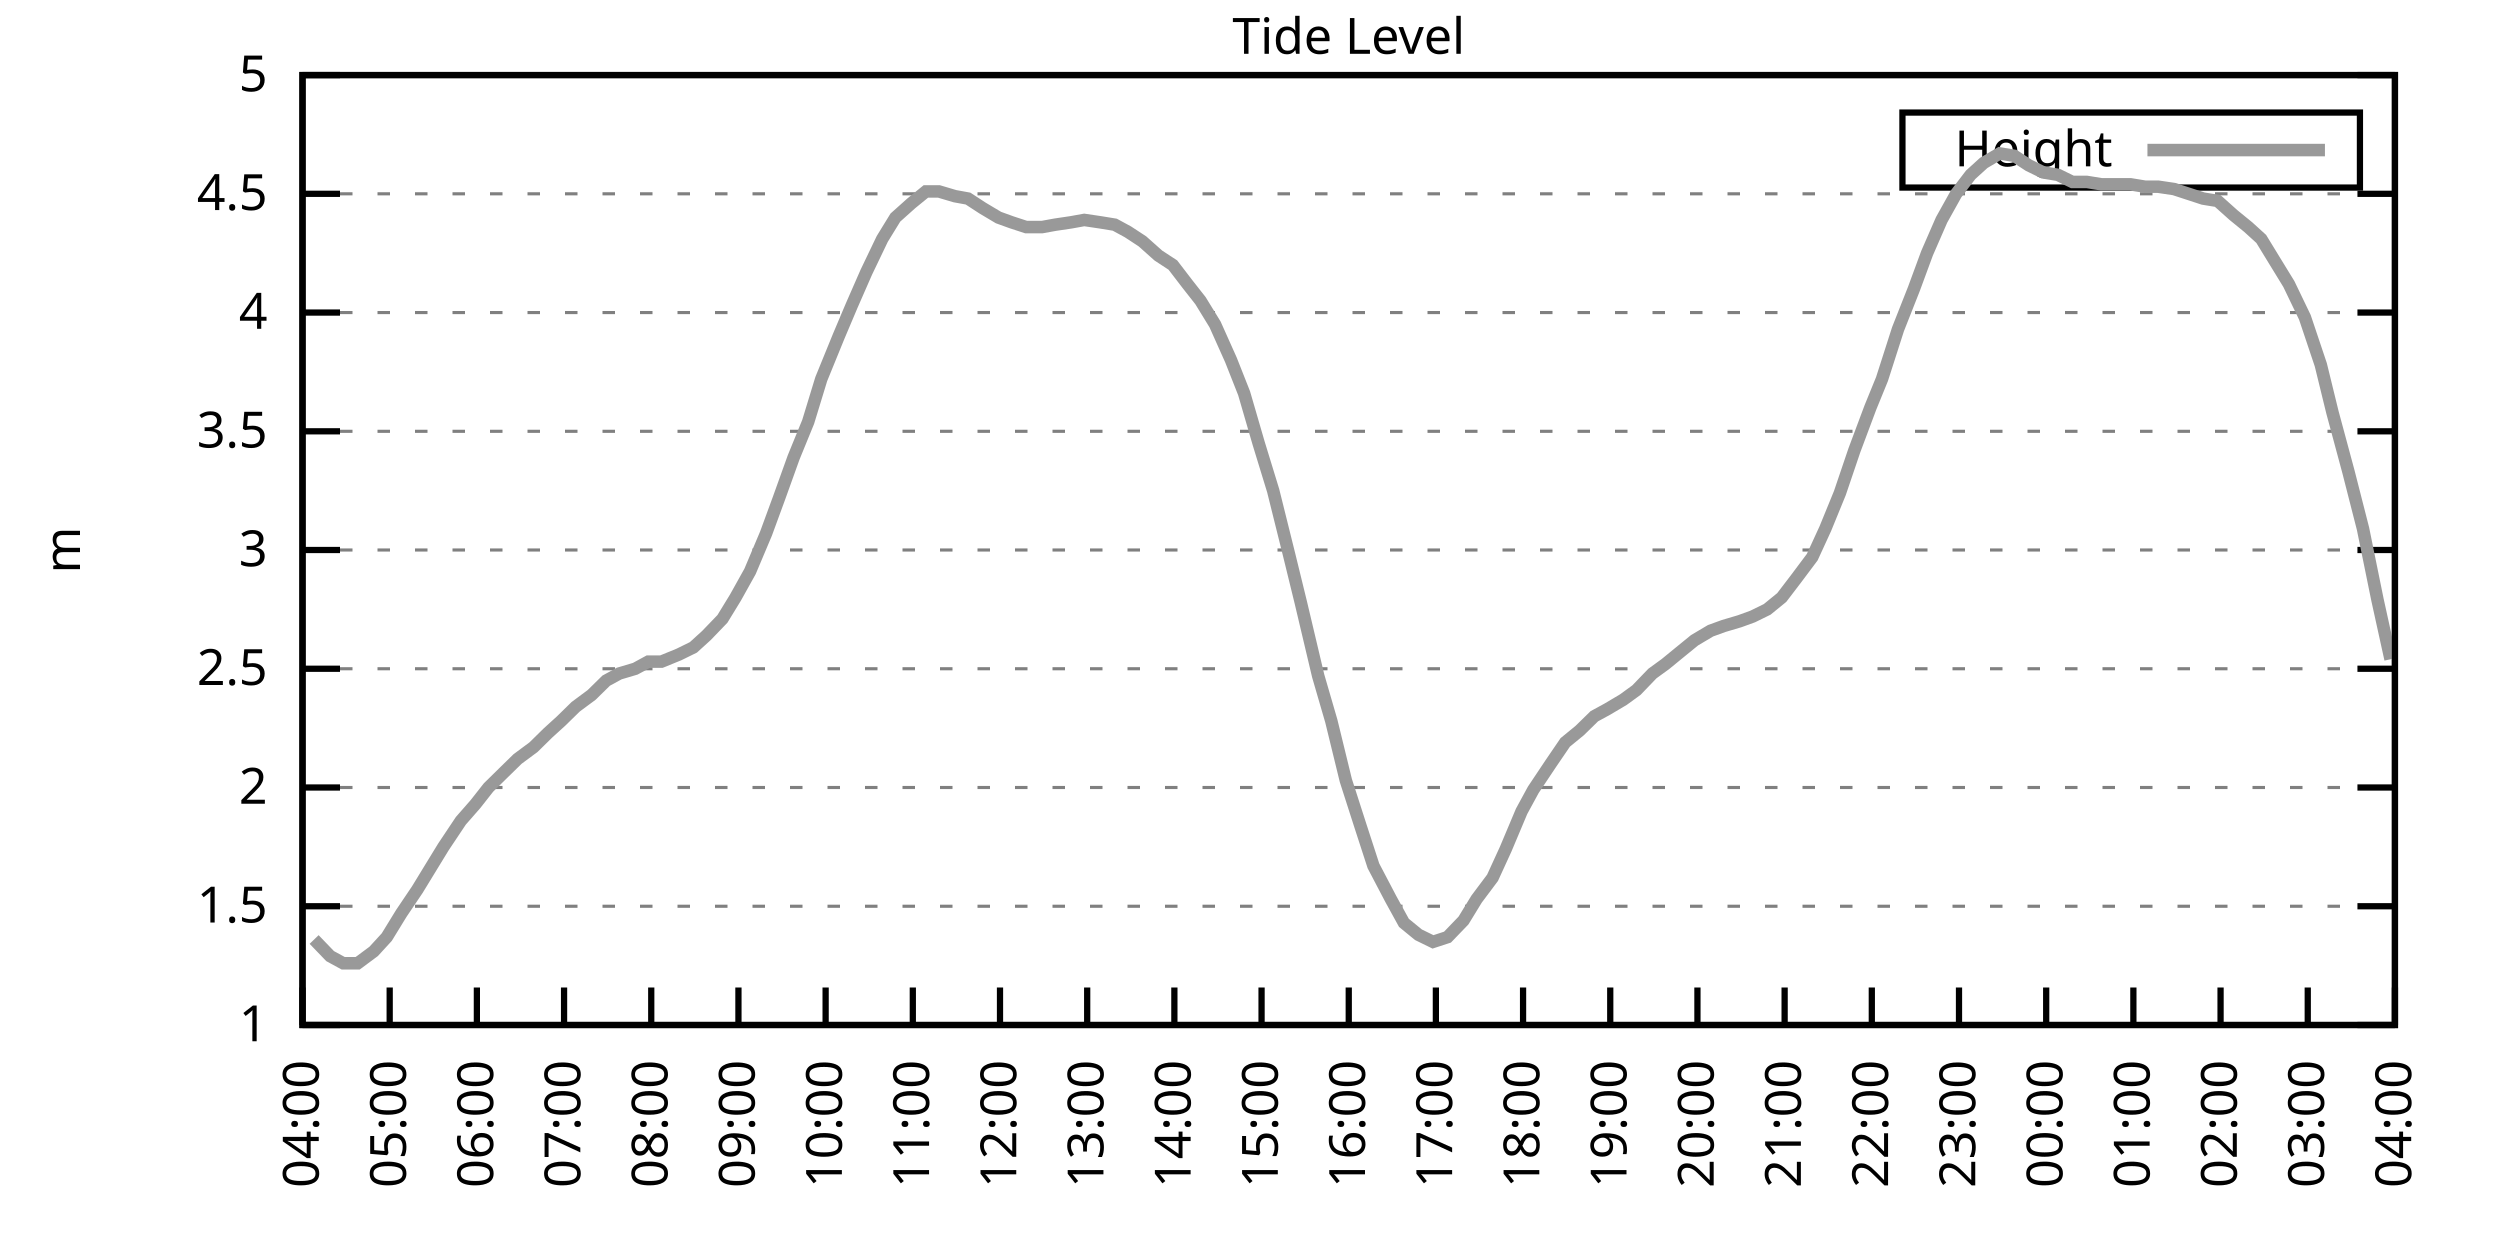
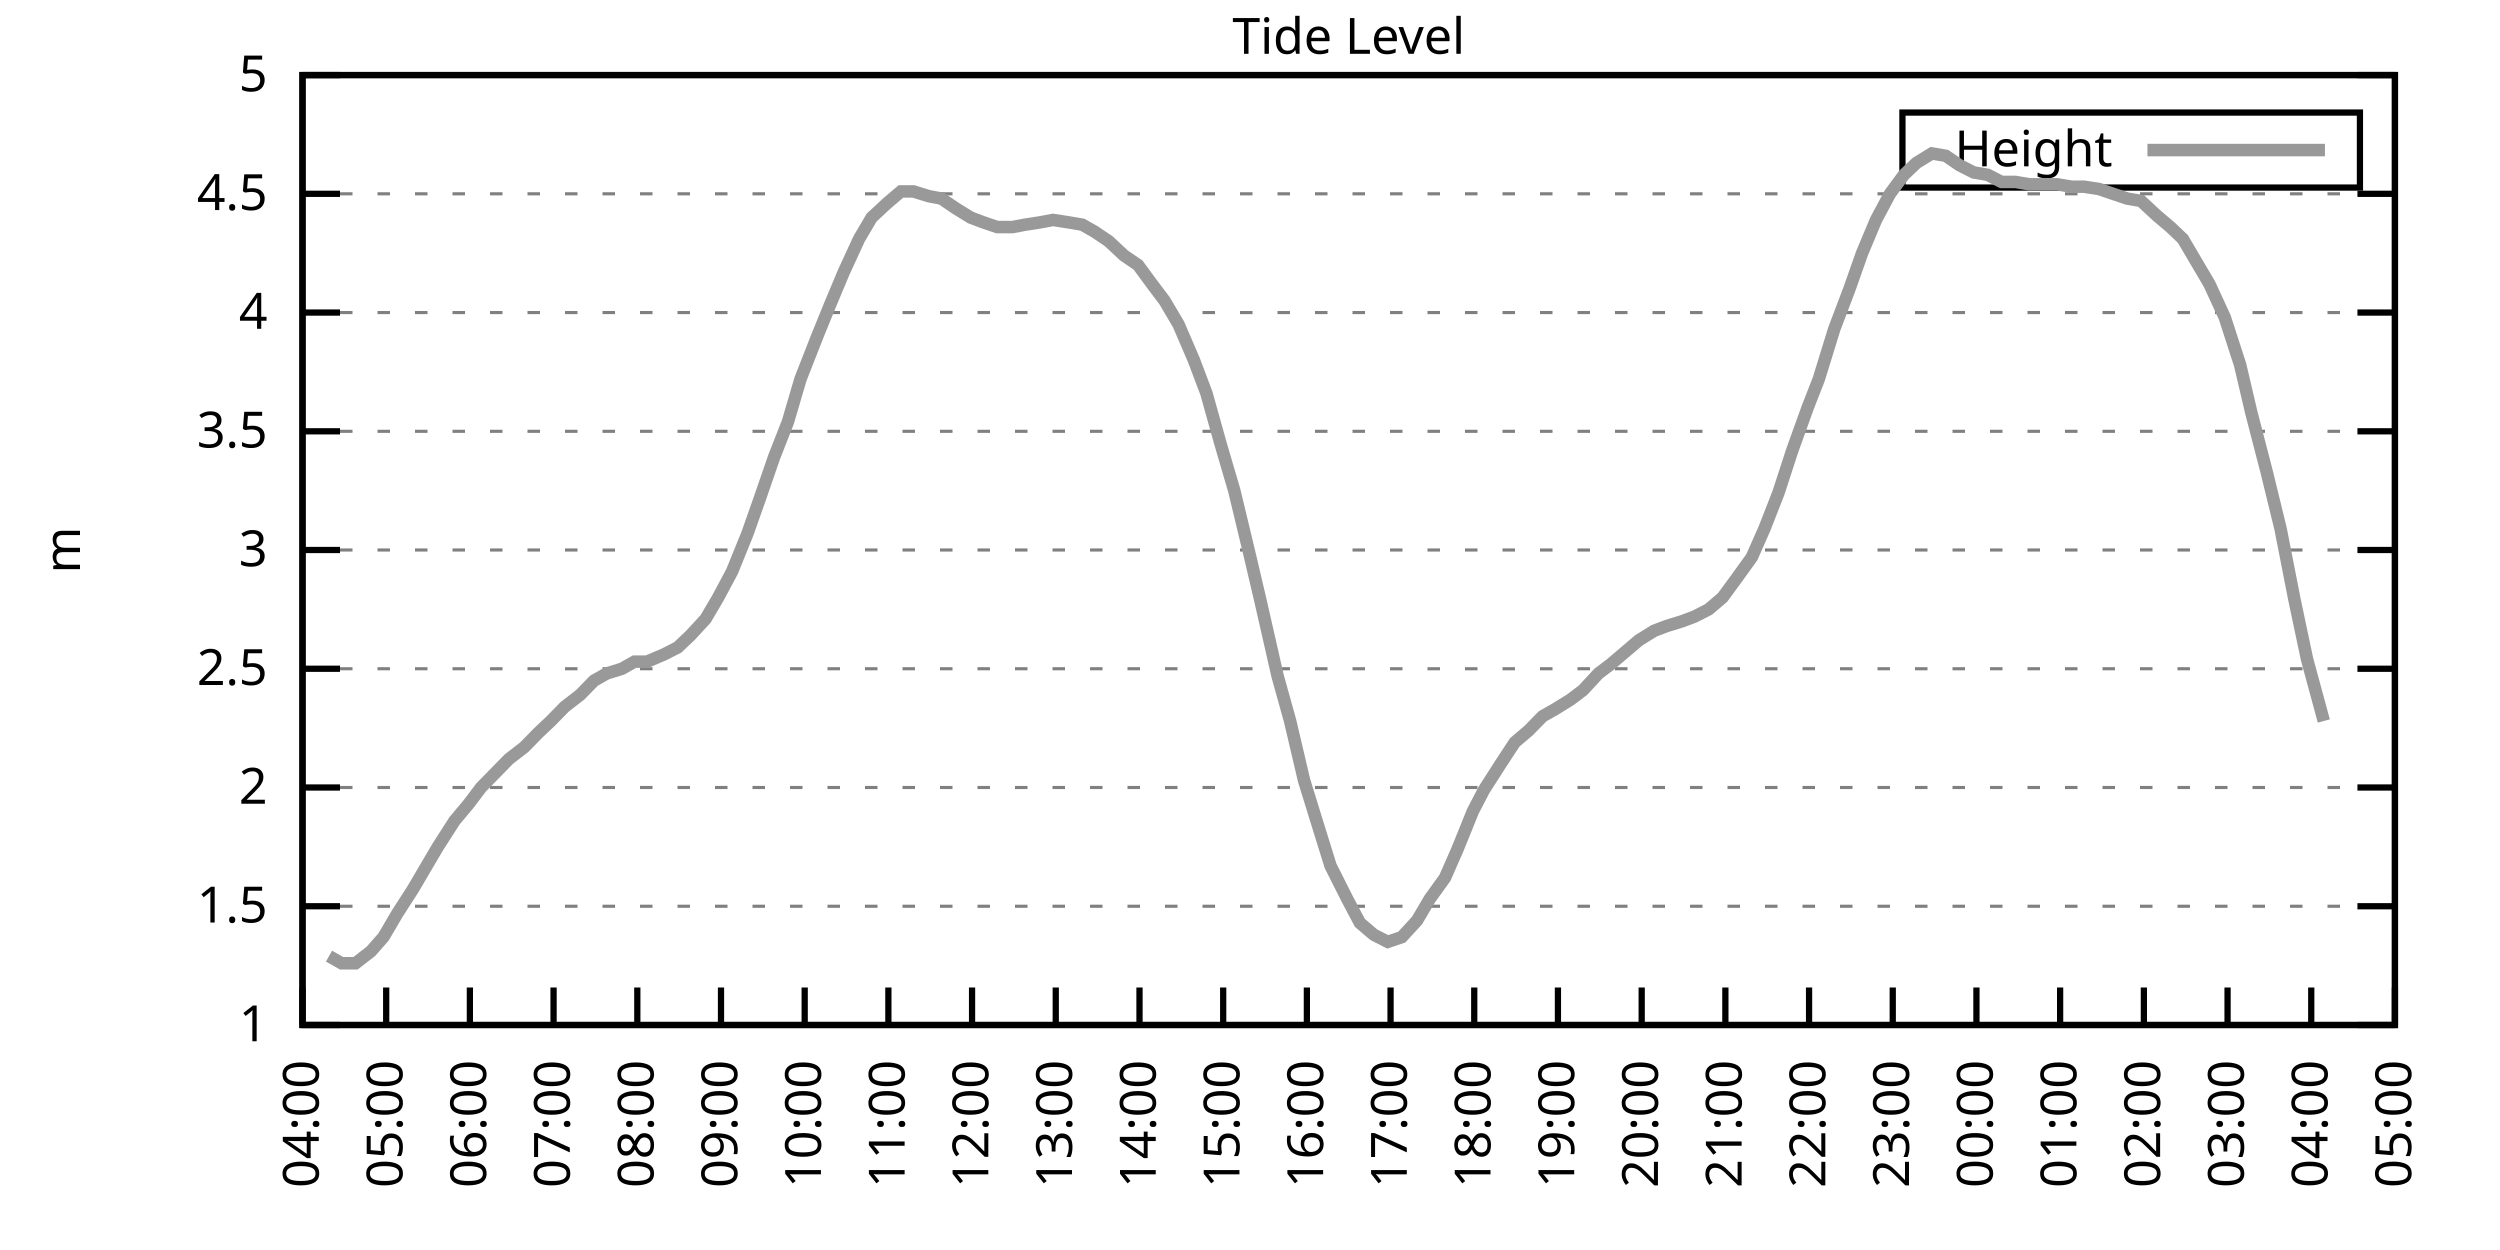
<svg xmlns="http://www.w3.org/2000/svg" xmlns:xlink="http://www.w3.org/1999/xlink" width="400" height="200" viewBox="0 0 400 200">
  <g id="gnuplot_canvas">
    <rect x="0" y="0" width="400" height="200" fill="none" />
    <defs>
      <circle id="gpDot" r="0.5" stroke-width="0.5" stroke="currentColor" />
      <path id="gpPt0" stroke-width="0.333" stroke="currentColor" d="M-1,0 h2 M0,-1 v2" />
      <path id="gpPt1" stroke-width="0.333" stroke="currentColor" d="M-1,-1 L1,1 M1,-1 L-1,1" />
      <path id="gpPt2" stroke-width="0.333" stroke="currentColor" d="M-1,0 L1,0 M0,-1 L0,1 M-1,-1 L1,1 M-1,1 L1,-1" />
      <rect id="gpPt3" stroke-width="0.333" stroke="currentColor" x="-1" y="-1" width="2" height="2" />
      <rect id="gpPt4" stroke-width="0.333" stroke="currentColor" fill="currentColor" x="-1" y="-1" width="2" height="2" />
      <circle id="gpPt5" stroke-width="0.333" stroke="currentColor" cx="0" cy="0" r="1" />
      <use xlink:href="#gpPt5" id="gpPt6" fill="currentColor" stroke="none" />
      <path id="gpPt7" stroke-width="0.333" stroke="currentColor" d="M0,-1.33 L-1.33,0.67 L1.33,0.67 z" />
      <use xlink:href="#gpPt7" id="gpPt8" fill="currentColor" stroke="none" />
      <use xlink:href="#gpPt7" id="gpPt9" stroke="currentColor" transform="rotate(180)" />
      <use xlink:href="#gpPt9" id="gpPt10" fill="currentColor" stroke="none" />
      <use xlink:href="#gpPt3" id="gpPt11" stroke="currentColor" transform="rotate(45)" />
      <use xlink:href="#gpPt11" id="gpPt12" fill="currentColor" stroke="none" />
      <path id="gpPt13" stroke-width="0.333" stroke="currentColor" d="M0,1.330 L1.265,0.411 L0.782,-1.067 L-0.782,-1.076 L-1.265,0.411 z" />
      <use xlink:href="#gpPt13" id="gpPt14" fill="currentColor" stroke="none" />
      <filter id="textbox" filterUnits="objectBoundingBox" x="0" y="0" height="1" width="1">
        <feFlood flood-color="white" flood-opacity="1" result="bgnd" />
        <feComposite in="SourceGraphic" in2="bgnd" operator="atop" />
      </filter>
      <filter id="greybox" filterUnits="objectBoundingBox" x="0" y="0" height="1" width="1">
        <feFlood flood-color="lightgrey" flood-opacity="1" result="grey" />
        <feComposite in="SourceGraphic" in2="grey" operator="atop" />
      </filter>
    </defs>
    <g fill="none" color="white" stroke="currentColor" stroke-width="1.00" stroke-linecap="butt" stroke-linejoin="miter">
</g>
    <g fill="none" color="black" stroke="currentColor" stroke-width="1.00" stroke-linecap="butt" stroke-linejoin="miter">
      <g stroke="none" shape-rendering="crispEdges">
        <polygon fill="rgb(255, 255, 255)" points="48.40,164.00 383.18,164.00 383.18,12.02 48.40,12.02 " />
      </g>
    </g>
    <g fill="none" color="black" stroke="currentColor" stroke-width="1.00" stroke-linecap="butt" stroke-linejoin="miter">
</g>
    <g fill="none" color="black" stroke="black" stroke-width="0.50" stroke-linecap="butt" stroke-linejoin="miter">
</g>
    <g fill="none" color="gray" stroke="currentColor" stroke-width="0.50" stroke-linecap="butt" stroke-linejoin="miter">
      <path stroke="gray" stroke-dasharray="2,4" class="gridline" d="M48.40,164.00 L383.19,164.00  " />
    </g>
    <g fill="none" color="gray" stroke="gray" stroke-width="1.00" stroke-linecap="butt" stroke-linejoin="miter">
</g>
    <g fill="none" color="black" stroke="currentColor" stroke-width="1.00" stroke-linecap="butt" stroke-linejoin="miter">
      <path stroke="black" d="M48.40,164.00 L54.40,164.00 M383.19,164.00 L377.19,164.00  " />
      <g transform="translate(42.80,166.60)" stroke="none" fill="black" font-family="Sans" font-size="8.00" text-anchor="end">
        <text>
          <tspan font-family="Sans"> 1</tspan>
        </text>
      </g>
    </g>
    <g fill="none" color="black" stroke="currentColor" stroke-width="1.00" stroke-linecap="butt" stroke-linejoin="miter">
</g>
    <g fill="none" color="black" stroke="black" stroke-width="0.50" stroke-linecap="butt" stroke-linejoin="miter">
</g>
    <g fill="none" color="gray" stroke="currentColor" stroke-width="0.50" stroke-linecap="butt" stroke-linejoin="miter">
      <path stroke="gray" stroke-dasharray="2,4" class="gridline" d="M48.40,145.00 L383.19,145.00  " />
    </g>
    <g fill="none" color="gray" stroke="gray" stroke-width="1.00" stroke-linecap="butt" stroke-linejoin="miter">
</g>
    <g fill="none" color="black" stroke="currentColor" stroke-width="1.00" stroke-linecap="butt" stroke-linejoin="miter">
      <path stroke="black" d="M48.40,145.00 L54.40,145.00 M383.19,145.00 L377.19,145.00  " />
      <g transform="translate(42.80,147.60)" stroke="none" fill="black" font-family="Sans" font-size="8.00" text-anchor="end">
        <text>
          <tspan font-family="Sans"> 1.5</tspan>
        </text>
      </g>
    </g>
    <g fill="none" color="black" stroke="currentColor" stroke-width="1.00" stroke-linecap="butt" stroke-linejoin="miter">
</g>
    <g fill="none" color="black" stroke="black" stroke-width="0.50" stroke-linecap="butt" stroke-linejoin="miter">
</g>
    <g fill="none" color="gray" stroke="currentColor" stroke-width="0.50" stroke-linecap="butt" stroke-linejoin="miter">
      <path stroke="gray" stroke-dasharray="2,4" class="gridline" d="M48.40,126.00 L383.19,126.00  " />
    </g>
    <g fill="none" color="gray" stroke="gray" stroke-width="1.00" stroke-linecap="butt" stroke-linejoin="miter">
</g>
    <g fill="none" color="black" stroke="currentColor" stroke-width="1.00" stroke-linecap="butt" stroke-linejoin="miter">
      <path stroke="black" d="M48.40,126.00 L54.40,126.00 M383.19,126.00 L377.19,126.00  " />
      <g transform="translate(42.80,128.60)" stroke="none" fill="black" font-family="Sans" font-size="8.00" text-anchor="end">
        <text>
          <tspan font-family="Sans"> 2</tspan>
        </text>
      </g>
    </g>
    <g fill="none" color="black" stroke="currentColor" stroke-width="1.00" stroke-linecap="butt" stroke-linejoin="miter">
</g>
    <g fill="none" color="black" stroke="black" stroke-width="0.50" stroke-linecap="butt" stroke-linejoin="miter">
</g>
    <g fill="none" color="gray" stroke="currentColor" stroke-width="0.50" stroke-linecap="butt" stroke-linejoin="miter">
      <path stroke="gray" stroke-dasharray="2,4" class="gridline" d="M48.40,107.00 L383.19,107.00  " />
    </g>
    <g fill="none" color="gray" stroke="gray" stroke-width="1.00" stroke-linecap="butt" stroke-linejoin="miter">
</g>
    <g fill="none" color="black" stroke="currentColor" stroke-width="1.00" stroke-linecap="butt" stroke-linejoin="miter">
      <path stroke="black" d="M48.40,107.00 L54.40,107.00 M383.19,107.00 L377.19,107.00  " />
      <g transform="translate(42.80,109.60)" stroke="none" fill="black" font-family="Sans" font-size="8.00" text-anchor="end">
        <text>
          <tspan font-family="Sans"> 2.5</tspan>
        </text>
      </g>
    </g>
    <g fill="none" color="black" stroke="currentColor" stroke-width="1.00" stroke-linecap="butt" stroke-linejoin="miter">
</g>
    <g fill="none" color="black" stroke="black" stroke-width="0.50" stroke-linecap="butt" stroke-linejoin="miter">
</g>
    <g fill="none" color="gray" stroke="currentColor" stroke-width="0.50" stroke-linecap="butt" stroke-linejoin="miter">
      <path stroke="gray" stroke-dasharray="2,4" class="gridline" d="M48.40,88.00 L383.19,88.00  " />
    </g>
    <g fill="none" color="gray" stroke="gray" stroke-width="1.00" stroke-linecap="butt" stroke-linejoin="miter">
</g>
    <g fill="none" color="black" stroke="currentColor" stroke-width="1.00" stroke-linecap="butt" stroke-linejoin="miter">
      <path stroke="black" d="M48.40,88.00 L54.40,88.00 M383.19,88.00 L377.19,88.00  " />
      <g transform="translate(42.80,90.60)" stroke="none" fill="black" font-family="Sans" font-size="8.00" text-anchor="end">
        <text>
          <tspan font-family="Sans"> 3</tspan>
        </text>
      </g>
    </g>
    <g fill="none" color="black" stroke="currentColor" stroke-width="1.00" stroke-linecap="butt" stroke-linejoin="miter">
</g>
    <g fill="none" color="black" stroke="black" stroke-width="0.50" stroke-linecap="butt" stroke-linejoin="miter">
</g>
    <g fill="none" color="gray" stroke="currentColor" stroke-width="0.50" stroke-linecap="butt" stroke-linejoin="miter">
      <path stroke="gray" stroke-dasharray="2,4" class="gridline" d="M48.40,69.01 L383.19,69.01  " />
    </g>
    <g fill="none" color="gray" stroke="gray" stroke-width="1.00" stroke-linecap="butt" stroke-linejoin="miter">
</g>
    <g fill="none" color="black" stroke="currentColor" stroke-width="1.00" stroke-linecap="butt" stroke-linejoin="miter">
      <path stroke="black" d="M48.40,69.01 L54.40,69.01 M383.19,69.01 L377.19,69.01  " />
      <g transform="translate(42.80,71.61)" stroke="none" fill="black" font-family="Sans" font-size="8.00" text-anchor="end">
        <text>
          <tspan font-family="Sans"> 3.5</tspan>
        </text>
      </g>
    </g>
    <g fill="none" color="black" stroke="currentColor" stroke-width="1.00" stroke-linecap="butt" stroke-linejoin="miter">
</g>
    <g fill="none" color="black" stroke="black" stroke-width="0.50" stroke-linecap="butt" stroke-linejoin="miter">
</g>
    <g fill="none" color="gray" stroke="currentColor" stroke-width="0.50" stroke-linecap="butt" stroke-linejoin="miter">
      <path stroke="gray" stroke-dasharray="2,4" class="gridline" d="M48.40,50.01 L383.19,50.01  " />
    </g>
    <g fill="none" color="gray" stroke="gray" stroke-width="1.00" stroke-linecap="butt" stroke-linejoin="miter">
</g>
    <g fill="none" color="black" stroke="currentColor" stroke-width="1.00" stroke-linecap="butt" stroke-linejoin="miter">
      <path stroke="black" d="M48.40,50.01 L54.40,50.01 M383.19,50.01 L377.19,50.01  " />
      <g transform="translate(42.80,52.61)" stroke="none" fill="black" font-family="Sans" font-size="8.00" text-anchor="end">
        <text>
          <tspan font-family="Sans"> 4</tspan>
        </text>
      </g>
    </g>
    <g fill="none" color="black" stroke="currentColor" stroke-width="1.00" stroke-linecap="butt" stroke-linejoin="miter">
</g>
    <g fill="none" color="black" stroke="black" stroke-width="0.50" stroke-linecap="butt" stroke-linejoin="miter">
</g>
    <g fill="none" color="gray" stroke="currentColor" stroke-width="0.50" stroke-linecap="butt" stroke-linejoin="miter">
      <path stroke="gray" stroke-dasharray="2,4" class="gridline" d="M48.40,31.01 L383.19,31.01  " />
    </g>
    <g fill="none" color="gray" stroke="gray" stroke-width="1.00" stroke-linecap="butt" stroke-linejoin="miter">
</g>
    <g fill="none" color="black" stroke="currentColor" stroke-width="1.00" stroke-linecap="butt" stroke-linejoin="miter">
      <path stroke="black" d="M48.40,31.01 L54.40,31.01 M383.19,31.01 L377.19,31.01  " />
      <g transform="translate(42.80,33.61)" stroke="none" fill="black" font-family="Sans" font-size="8.00" text-anchor="end">
        <text>
          <tspan font-family="Sans"> 4.5</tspan>
        </text>
      </g>
    </g>
    <g fill="none" color="black" stroke="currentColor" stroke-width="1.00" stroke-linecap="butt" stroke-linejoin="miter">
</g>
    <g fill="none" color="black" stroke="black" stroke-width="0.50" stroke-linecap="butt" stroke-linejoin="miter">
</g>
    <g fill="none" color="gray" stroke="currentColor" stroke-width="0.50" stroke-linecap="butt" stroke-linejoin="miter">
      <path stroke="gray" stroke-dasharray="2,4" class="gridline" d="M48.40,12.01 L383.19,12.01  " />
    </g>
    <g fill="none" color="gray" stroke="gray" stroke-width="1.00" stroke-linecap="butt" stroke-linejoin="miter">
</g>
    <g fill="none" color="black" stroke="currentColor" stroke-width="1.00" stroke-linecap="butt" stroke-linejoin="miter">
      <path stroke="black" d="M48.40,12.01 L54.40,12.01 M383.19,12.01 L377.19,12.01  " />
      <g transform="translate(42.80,14.61)" stroke="none" fill="black" font-family="Sans" font-size="8.00" text-anchor="end">
        <text>
          <tspan font-family="Sans"> 5</tspan>
        </text>
      </g>
    </g>
    <g fill="none" color="black" stroke="currentColor" stroke-width="1.00" stroke-linecap="butt" stroke-linejoin="miter">
      <path stroke="black" d="M48.40,164.00 L48.40,158.00  " />
      <g transform="translate(51.00,169.60) rotate(270.00)" stroke="none" fill="black" font-family="Sans" font-size="8.00" text-anchor="end">
        <text>
          <tspan font-family="Sans">04:00</tspan>
        </text>
      </g>
    </g>
    <g fill="none" color="black" stroke="currentColor" stroke-width="1.00" stroke-linecap="butt" stroke-linejoin="miter">
-       <path stroke="black" d="M62.35,164.00 L62.35,158.00  " />
-       <g transform="translate(64.95,169.60) rotate(270.00)" stroke="none" fill="black" font-family="Sans" font-size="8.00" text-anchor="end">
+       <path stroke="black" d="M61.79,164.00 L61.79,158.00  " />
+       <g transform="translate(64.39,169.60) rotate(270.00)" stroke="none" fill="black" font-family="Sans" font-size="8.00" text-anchor="end">
        <text>
          <tspan font-family="Sans">05:00</tspan>
        </text>
      </g>
    </g>
    <g fill="none" color="black" stroke="currentColor" stroke-width="1.00" stroke-linecap="butt" stroke-linejoin="miter">
-       <path stroke="black" d="M76.30,164.00 L76.30,158.00  " />
-       <g transform="translate(78.90,169.60) rotate(270.00)" stroke="none" fill="black" font-family="Sans" font-size="8.00" text-anchor="end">
+       <path stroke="black" d="M75.18,164.00 L75.18,158.00  " />
+       <g transform="translate(77.78,169.60) rotate(270.00)" stroke="none" fill="black" font-family="Sans" font-size="8.00" text-anchor="end">
        <text>
          <tspan font-family="Sans">06:00</tspan>
        </text>
      </g>
    </g>
    <g fill="none" color="black" stroke="currentColor" stroke-width="1.00" stroke-linecap="butt" stroke-linejoin="miter">
-       <path stroke="black" d="M90.25,164.00 L90.25,158.00  " />
-       <g transform="translate(92.85,169.60) rotate(270.00)" stroke="none" fill="black" font-family="Sans" font-size="8.00" text-anchor="end">
+       <path stroke="black" d="M88.57,164.00 L88.57,158.00  " />
+       <g transform="translate(91.17,169.60) rotate(270.00)" stroke="none" fill="black" font-family="Sans" font-size="8.00" text-anchor="end">
        <text>
          <tspan font-family="Sans">07:00</tspan>
        </text>
      </g>
    </g>
    <g fill="none" color="black" stroke="currentColor" stroke-width="1.00" stroke-linecap="butt" stroke-linejoin="miter">
-       <path stroke="black" d="M104.20,164.00 L104.20,158.00  " />
-       <g transform="translate(106.80,169.60) rotate(270.00)" stroke="none" fill="black" font-family="Sans" font-size="8.00" text-anchor="end">
+       <path stroke="black" d="M101.97,164.00 L101.97,158.00  " />
+       <g transform="translate(104.57,169.60) rotate(270.00)" stroke="none" fill="black" font-family="Sans" font-size="8.00" text-anchor="end">
        <text>
          <tspan font-family="Sans">08:00</tspan>
        </text>
      </g>
    </g>
    <g fill="none" color="black" stroke="currentColor" stroke-width="1.00" stroke-linecap="butt" stroke-linejoin="miter">
-       <path stroke="black" d="M118.15,164.00 L118.15,158.00  " />
-       <g transform="translate(120.75,169.60) rotate(270.00)" stroke="none" fill="black" font-family="Sans" font-size="8.00" text-anchor="end">
+       <path stroke="black" d="M115.36,164.00 L115.36,158.00  " />
+       <g transform="translate(117.96,169.60) rotate(270.00)" stroke="none" fill="black" font-family="Sans" font-size="8.00" text-anchor="end">
        <text>
          <tspan font-family="Sans">09:00</tspan>
        </text>
      </g>
    </g>
    <g fill="none" color="black" stroke="currentColor" stroke-width="1.00" stroke-linecap="butt" stroke-linejoin="miter">
-       <path stroke="black" d="M132.10,164.00 L132.10,158.00  " />
-       <g transform="translate(134.70,169.60) rotate(270.00)" stroke="none" fill="black" font-family="Sans" font-size="8.00" text-anchor="end">
+       <path stroke="black" d="M128.75,164.00 L128.75,158.00  " />
+       <g transform="translate(131.35,169.60) rotate(270.00)" stroke="none" fill="black" font-family="Sans" font-size="8.00" text-anchor="end">
        <text>
          <tspan font-family="Sans">10:00</tspan>
        </text>
      </g>
    </g>
    <g fill="none" color="black" stroke="currentColor" stroke-width="1.00" stroke-linecap="butt" stroke-linejoin="miter">
-       <path stroke="black" d="M146.05,164.00 L146.05,158.00  " />
-       <g transform="translate(148.65,169.60) rotate(270.00)" stroke="none" fill="black" font-family="Sans" font-size="8.00" text-anchor="end">
+       <path stroke="black" d="M142.14,164.00 L142.14,158.00  " />
+       <g transform="translate(144.74,169.60) rotate(270.00)" stroke="none" fill="black" font-family="Sans" font-size="8.00" text-anchor="end">
        <text>
          <tspan font-family="Sans">11:00</tspan>
        </text>
      </g>
    </g>
    <g fill="none" color="black" stroke="currentColor" stroke-width="1.00" stroke-linecap="butt" stroke-linejoin="miter">
-       <path stroke="black" d="M160.00,164.00 L160.00,158.00  " />
-       <g transform="translate(162.60,169.60) rotate(270.00)" stroke="none" fill="black" font-family="Sans" font-size="8.00" text-anchor="end">
+       <path stroke="black" d="M155.53,164.00 L155.53,158.00  " />
+       <g transform="translate(158.13,169.60) rotate(270.00)" stroke="none" fill="black" font-family="Sans" font-size="8.00" text-anchor="end">
        <text>
          <tspan font-family="Sans">12:00</tspan>
        </text>
      </g>
    </g>
    <g fill="none" color="black" stroke="currentColor" stroke-width="1.00" stroke-linecap="butt" stroke-linejoin="miter">
-       <path stroke="black" d="M173.95,164.00 L173.95,158.00  " />
-       <g transform="translate(176.55,169.60) rotate(270.00)" stroke="none" fill="black" font-family="Sans" font-size="8.00" text-anchor="end">
+       <path stroke="black" d="M168.92,164.00 L168.92,158.00  " />
+       <g transform="translate(171.52,169.60) rotate(270.00)" stroke="none" fill="black" font-family="Sans" font-size="8.00" text-anchor="end">
        <text>
          <tspan font-family="Sans">13:00</tspan>
        </text>
      </g>
    </g>
    <g fill="none" color="black" stroke="currentColor" stroke-width="1.00" stroke-linecap="butt" stroke-linejoin="miter">
-       <path stroke="black" d="M187.90,164.00 L187.90,158.00  " />
-       <g transform="translate(190.50,169.60) rotate(270.00)" stroke="none" fill="black" font-family="Sans" font-size="8.00" text-anchor="end">
+       <path stroke="black" d="M182.32,164.00 L182.32,158.00  " />
+       <g transform="translate(184.92,169.60) rotate(270.00)" stroke="none" fill="black" font-family="Sans" font-size="8.00" text-anchor="end">
        <text>
          <tspan font-family="Sans">14:00</tspan>
        </text>
      </g>
    </g>
    <g fill="none" color="black" stroke="currentColor" stroke-width="1.00" stroke-linecap="butt" stroke-linejoin="miter">
-       <path stroke="black" d="M201.85,164.00 L201.85,158.00  " />
-       <g transform="translate(204.45,169.60) rotate(270.00)" stroke="none" fill="black" font-family="Sans" font-size="8.00" text-anchor="end">
+       <path stroke="black" d="M195.71,164.00 L195.71,158.00  " />
+       <g transform="translate(198.31,169.60) rotate(270.00)" stroke="none" fill="black" font-family="Sans" font-size="8.00" text-anchor="end">
        <text>
          <tspan font-family="Sans">15:00</tspan>
        </text>
      </g>
    </g>
    <g fill="none" color="black" stroke="currentColor" stroke-width="1.00" stroke-linecap="butt" stroke-linejoin="miter">
-       <path stroke="black" d="M215.80,164.00 L215.80,158.00  " />
-       <g transform="translate(218.40,169.60) rotate(270.00)" stroke="none" fill="black" font-family="Sans" font-size="8.00" text-anchor="end">
+       <path stroke="black" d="M209.10,164.00 L209.10,158.00  " />
+       <g transform="translate(211.70,169.60) rotate(270.00)" stroke="none" fill="black" font-family="Sans" font-size="8.00" text-anchor="end">
        <text>
          <tspan font-family="Sans">16:00</tspan>
        </text>
      </g>
    </g>
    <g fill="none" color="black" stroke="currentColor" stroke-width="1.00" stroke-linecap="butt" stroke-linejoin="miter">
-       <path stroke="black" d="M229.74,164.00 L229.74,158.00  " />
-       <g transform="translate(232.34,169.60) rotate(270.00)" stroke="none" fill="black" font-family="Sans" font-size="8.00" text-anchor="end">
+       <path stroke="black" d="M222.49,164.00 L222.49,158.00  " />
+       <g transform="translate(225.09,169.60) rotate(270.00)" stroke="none" fill="black" font-family="Sans" font-size="8.00" text-anchor="end">
        <text>
          <tspan font-family="Sans">17:00</tspan>
        </text>
      </g>
    </g>
    <g fill="none" color="black" stroke="currentColor" stroke-width="1.00" stroke-linecap="butt" stroke-linejoin="miter">
-       <path stroke="black" d="M243.69,164.00 L243.69,158.00  " />
-       <g transform="translate(246.29,169.60) rotate(270.00)" stroke="none" fill="black" font-family="Sans" font-size="8.00" text-anchor="end">
+       <path stroke="black" d="M235.88,164.00 L235.88,158.00  " />
+       <g transform="translate(238.48,169.60) rotate(270.00)" stroke="none" fill="black" font-family="Sans" font-size="8.00" text-anchor="end">
        <text>
          <tspan font-family="Sans">18:00</tspan>
        </text>
      </g>
    </g>
    <g fill="none" color="black" stroke="currentColor" stroke-width="1.00" stroke-linecap="butt" stroke-linejoin="miter">
-       <path stroke="black" d="M257.64,164.00 L257.64,158.00  " />
-       <g transform="translate(260.24,169.60) rotate(270.00)" stroke="none" fill="black" font-family="Sans" font-size="8.00" text-anchor="end">
+       <path stroke="black" d="M249.27,164.00 L249.27,158.00  " />
+       <g transform="translate(251.87,169.60) rotate(270.00)" stroke="none" fill="black" font-family="Sans" font-size="8.00" text-anchor="end">
        <text>
          <tspan font-family="Sans">19:00</tspan>
        </text>
      </g>
    </g>
    <g fill="none" color="black" stroke="currentColor" stroke-width="1.00" stroke-linecap="butt" stroke-linejoin="miter">
-       <path stroke="black" d="M271.59,164.00 L271.59,158.00  " />
-       <g transform="translate(274.19,169.60) rotate(270.00)" stroke="none" fill="black" font-family="Sans" font-size="8.00" text-anchor="end">
+       <path stroke="black" d="M262.67,164.00 L262.67,158.00  " />
+       <g transform="translate(265.27,169.60) rotate(270.00)" stroke="none" fill="black" font-family="Sans" font-size="8.00" text-anchor="end">
        <text>
          <tspan font-family="Sans">20:00</tspan>
        </text>
      </g>
    </g>
    <g fill="none" color="black" stroke="currentColor" stroke-width="1.00" stroke-linecap="butt" stroke-linejoin="miter">
-       <path stroke="black" d="M285.54,164.00 L285.54,158.00  " />
-       <g transform="translate(288.14,169.60) rotate(270.00)" stroke="none" fill="black" font-family="Sans" font-size="8.00" text-anchor="end">
+       <path stroke="black" d="M276.06,164.00 L276.06,158.00  " />
+       <g transform="translate(278.66,169.60) rotate(270.00)" stroke="none" fill="black" font-family="Sans" font-size="8.00" text-anchor="end">
        <text>
          <tspan font-family="Sans">21:00</tspan>
        </text>
      </g>
    </g>
    <g fill="none" color="black" stroke="currentColor" stroke-width="1.00" stroke-linecap="butt" stroke-linejoin="miter">
-       <path stroke="black" d="M299.49,164.00 L299.49,158.00  " />
-       <g transform="translate(302.09,169.60) rotate(270.00)" stroke="none" fill="black" font-family="Sans" font-size="8.00" text-anchor="end">
+       <path stroke="black" d="M289.45,164.00 L289.45,158.00  " />
+       <g transform="translate(292.05,169.60) rotate(270.00)" stroke="none" fill="black" font-family="Sans" font-size="8.00" text-anchor="end">
        <text>
          <tspan font-family="Sans">22:00</tspan>
        </text>
      </g>
    </g>
    <g fill="none" color="black" stroke="currentColor" stroke-width="1.00" stroke-linecap="butt" stroke-linejoin="miter">
-       <path stroke="black" d="M313.44,164.00 L313.44,158.00  " />
-       <g transform="translate(316.04,169.60) rotate(270.00)" stroke="none" fill="black" font-family="Sans" font-size="8.00" text-anchor="end">
+       <path stroke="black" d="M302.84,164.00 L302.84,158.00  " />
+       <g transform="translate(305.44,169.60) rotate(270.00)" stroke="none" fill="black" font-family="Sans" font-size="8.00" text-anchor="end">
        <text>
          <tspan font-family="Sans">23:00</tspan>
        </text>
      </g>
    </g>
    <g fill="none" color="black" stroke="currentColor" stroke-width="1.00" stroke-linecap="butt" stroke-linejoin="miter">
-       <path stroke="black" d="M327.39,164.00 L327.39,158.00  " />
-       <g transform="translate(329.99,169.60) rotate(270.00)" stroke="none" fill="black" font-family="Sans" font-size="8.00" text-anchor="end">
+       <path stroke="black" d="M316.23,164.00 L316.23,158.00  " />
+       <g transform="translate(318.83,169.60) rotate(270.00)" stroke="none" fill="black" font-family="Sans" font-size="8.00" text-anchor="end">
        <text>
          <tspan font-family="Sans">00:00</tspan>
        </text>
      </g>
    </g>
    <g fill="none" color="black" stroke="currentColor" stroke-width="1.00" stroke-linecap="butt" stroke-linejoin="miter">
-       <path stroke="black" d="M341.34,164.00 L341.34,158.00  " />
-       <g transform="translate(343.94,169.60) rotate(270.00)" stroke="none" fill="black" font-family="Sans" font-size="8.00" text-anchor="end">
+       <path stroke="black" d="M329.62,164.00 L329.62,158.00  " />
+       <g transform="translate(332.22,169.60) rotate(270.00)" stroke="none" fill="black" font-family="Sans" font-size="8.00" text-anchor="end">
        <text>
          <tspan font-family="Sans">01:00</tspan>
        </text>
      </g>
    </g>
    <g fill="none" color="black" stroke="currentColor" stroke-width="1.00" stroke-linecap="butt" stroke-linejoin="miter">
-       <path stroke="black" d="M355.29,164.00 L355.29,158.00  " />
-       <g transform="translate(357.89,169.60) rotate(270.00)" stroke="none" fill="black" font-family="Sans" font-size="8.00" text-anchor="end">
+       <path stroke="black" d="M343.02,164.00 L343.02,158.00  " />
+       <g transform="translate(345.62,169.60) rotate(270.00)" stroke="none" fill="black" font-family="Sans" font-size="8.00" text-anchor="end">
        <text>
          <tspan font-family="Sans">02:00</tspan>
        </text>
      </g>
    </g>
    <g fill="none" color="black" stroke="currentColor" stroke-width="1.00" stroke-linecap="butt" stroke-linejoin="miter">
-       <path stroke="black" d="M369.24,164.00 L369.24,158.00  " />
-       <g transform="translate(371.84,169.60) rotate(270.00)" stroke="none" fill="black" font-family="Sans" font-size="8.00" text-anchor="end">
+       <path stroke="black" d="M356.41,164.00 L356.41,158.00  " />
+       <g transform="translate(359.01,169.60) rotate(270.00)" stroke="none" fill="black" font-family="Sans" font-size="8.00" text-anchor="end">
        <text>
          <tspan font-family="Sans">03:00</tspan>
+         </text>
+       </g>
+     </g>
+     <g fill="none" color="black" stroke="currentColor" stroke-width="1.00" stroke-linecap="butt" stroke-linejoin="miter">
+       <path stroke="black" d="M369.80,164.00 L369.80,158.00  " />
+       <g transform="translate(372.40,169.60) rotate(270.00)" stroke="none" fill="black" font-family="Sans" font-size="8.00" text-anchor="end">
+         <text>
+           <tspan font-family="Sans">04:00</tspan>
        </text>
      </g>
    </g>
    <g fill="none" color="black" stroke="currentColor" stroke-width="1.00" stroke-linecap="butt" stroke-linejoin="miter">
      <path stroke="black" d="M383.19,164.00 L383.19,158.00  " />
      <g transform="translate(385.79,169.60) rotate(270.00)" stroke="none" fill="black" font-family="Sans" font-size="8.00" text-anchor="end">
        <text>
-           <tspan font-family="Sans">04:00</tspan>
+           <tspan font-family="Sans">05:00</tspan>
        </text>
      </g>
    </g>
    <g fill="none" color="black" stroke="currentColor" stroke-width="1.00" stroke-linecap="butt" stroke-linejoin="miter">
</g>
    <g fill="none" color="black" stroke="currentColor" stroke-width="1.00" stroke-linecap="butt" stroke-linejoin="miter">
      <path stroke="black" d="M48.40,12.01 L48.40,164.00 L383.19,164.00 L383.19,12.01 L48.40,12.01 Z  " />
    </g>
    <g fill="none" color="black" stroke="currentColor" stroke-width="1.00" stroke-linecap="butt" stroke-linejoin="miter">
</g>
    <g fill="none" color="black" stroke="currentColor" stroke-width="1.00" stroke-linecap="butt" stroke-linejoin="miter">
      <path stroke="black" d="M304.39,30.01 L304.39,18.01 L377.59,18.01 L377.59,30.01 L304.39,30.01 Z  " />
    </g>
    <g id="Tide_level_plot_1">
      <g fill="none" color="white" stroke="black" stroke-width="2.00" stroke-linecap="butt" stroke-linejoin="miter">
</g>
      <g fill="none" color="black" stroke="currentColor" stroke-width="2.00" stroke-linecap="butt" stroke-linejoin="miter">
        <g transform="translate(337.99,26.61)" stroke="none" fill="black" font-family="Sans" font-size="8.00" text-anchor="end">
          <text>
            <tspan font-family="Sans">Height</tspan>
          </text>
        </g>
      </g>
      <g fill="none" color="black" stroke="currentColor" stroke-width="2.00" stroke-linecap="butt" stroke-linejoin="miter">
-         <path stroke="rgb(153, 153, 153)" d="M343.59,24.01 L371.99,24.01 M50.26,150.32 L52.82,152.98 L54.91,154.12 L57.23,154.12 L59.79,152.22 L61.88,149.94   L64.21,146.14 L66.77,142.34 L69.09,138.54 L70.95,135.50 L73.74,131.32 L76.07,128.66 L78.16,126.00 L80.48,123.72   L82.81,121.44 L85.37,119.54 L87.69,117.26 L89.78,115.36 L92.11,113.08 L94.67,111.18 L96.99,108.90 L99.08,107.76   L101.64,107.00 L103.73,105.86 L105.83,105.86 L108.62,104.72 L110.94,103.58 L113.03,101.68 L115.59,99.02 L117.68,95.60   L120.01,91.42 L122.57,85.35 L124.66,79.65 L126.98,73.19 L129.31,67.49 L131.40,60.65 L134.19,53.81 L136.28,48.87   L138.61,43.55 L141.16,38.23 L143.26,34.81 L145.81,32.53 L148.14,30.63 L150.23,30.63 L152.79,31.39 L154.88,31.77   L157.21,33.29 L159.76,34.81 L161.86,35.57 L164.18,36.33 L166.74,36.33 L168.83,35.95 L171.39,35.57 L173.48,35.19   L176.04,35.57 L178.36,35.95 L180.46,37.09 L182.78,38.61 L185.34,40.89 L187.66,42.41 L189.99,45.45 L192.08,48.11   L194.41,51.91 L196.96,57.61 L199.06,62.93 L201.38,70.91 L203.71,78.51 L206.26,88.76 L208.12,96.36 L210.91,108.14   L213.01,115.36 L215.33,124.86 L217.65,132.08 L219.75,138.54 L222.54,143.86 L224.63,147.66 L226.95,149.56 L229.28,150.70   L231.60,149.94 L234.16,147.28 L236.25,143.86 L238.81,140.44 L240.90,135.88 L243.46,129.80 L245.32,126.38 L248.11,122.20   L250.44,118.78 L252.76,116.88 L255.09,114.60 L257.18,113.46 L259.74,111.94 L261.83,110.42 L264.39,107.76 L266.48,106.24   L268.80,104.34 L271.13,102.44 L273.69,100.92 L275.78,100.16 L278.34,99.40 L280.43,98.64 L282.75,97.50 L285.08,95.60   L287.40,92.56 L289.96,89.14 L292.05,84.59 L294.38,78.89 L296.70,72.05 L299.26,65.21 L301.12,60.65 L303.68,52.67   L306.23,46.21 L308.33,40.51 L310.65,35.19 L312.98,31.01 L315.30,27.97 L317.39,26.07 L319.95,24.55 L322.28,24.93   L324.60,26.45 L326.93,27.59 L329.25,27.97 L331.58,29.11 L333.90,29.11 L336.23,29.49 L338.55,29.49 L340.88,29.49   L343.20,29.87 L345.29,29.87 L347.85,30.25 L350.18,31.01 L352.50,31.77 L354.83,32.15 L357.38,34.43 L359.71,36.33   L361.80,38.23 L363.89,41.65 L366.22,45.45 L368.78,50.77 L371.33,58.37 L373.19,65.97 L375.75,75.47 L378.08,84.59   L380.40,95.98 L382.49,105.48  " />
+         <path stroke="rgb(153, 153, 153)" d="M343.59,24.01 L371.99,24.01 M52.64,152.98 L54.65,154.12 L56.88,154.12 L59.34,152.22 L61.35,149.94 L63.58,146.14   L66.03,142.34 L68.26,138.54 L70.05,135.50 L72.73,131.32 L74.96,128.66 L76.97,126.00 L79.20,123.72 L81.43,121.44   L83.89,119.54 L86.12,117.26 L88.13,115.36 L90.36,113.08 L92.82,111.18 L95.05,108.90 L97.06,107.76 L99.51,107.00   L101.52,105.86 L103.53,105.86 L106.21,104.72 L108.44,103.58 L110.45,101.68 L112.90,99.02 L114.91,95.60 L117.14,91.42   L119.60,85.35 L121.61,79.65 L123.84,73.19 L126.07,67.49 L128.08,60.65 L130.76,53.81 L132.77,48.87 L135.00,43.55   L137.45,38.23 L139.46,34.81 L141.92,32.53 L144.15,30.63 L146.16,30.63 L148.61,31.39 L150.62,31.77 L152.85,33.29   L155.31,34.81 L157.32,35.57 L159.55,36.33 L162.01,36.33 L164.01,35.95 L166.47,35.57 L168.48,35.19 L170.93,35.57   L173.17,35.95 L175.17,37.09 L177.41,38.61 L179.86,40.89 L182.09,42.41 L184.32,45.45 L186.33,48.11 L188.57,51.91   L191.02,57.61 L193.03,62.93 L195.26,70.91 L197.49,78.51 L199.95,88.76 L201.73,96.36 L204.41,108.14 L206.42,115.36   L208.65,124.86 L210.88,132.08 L212.89,138.54 L215.57,143.86 L217.58,147.66 L219.81,149.56 L222.04,150.70 L224.28,149.94   L226.73,147.28 L228.74,143.86 L231.20,140.44 L233.20,135.88 L235.66,129.80 L237.44,126.38 L240.12,122.20 L242.36,118.78   L244.59,116.88 L246.82,114.60 L248.83,113.46 L251.28,111.94 L253.29,110.42 L255.75,107.76 L257.76,106.24 L259.99,104.34   L262.22,102.44 L264.67,100.92 L266.68,100.16 L269.14,99.40 L271.15,98.64 L273.38,97.50 L275.61,95.60 L277.84,92.56   L280.30,89.14 L282.31,84.59 L284.54,78.89 L286.77,72.05 L289.23,65.21 L291.01,60.65 L293.47,52.67 L295.92,46.21   L297.93,40.51 L300.16,35.19 L302.39,31.01 L304.63,27.97 L306.63,26.07 L309.09,24.55 L311.32,24.93 L313.55,26.45   L315.79,27.59 L318.02,27.97 L320.25,29.11 L322.48,29.11 L324.71,29.49 L326.95,29.49 L329.18,29.49 L331.41,29.87   L333.42,29.87 L335.87,30.25 L338.10,31.01 L340.34,31.77 L342.57,32.15 L345.02,34.43 L347.26,36.33 L349.26,38.23   L351.27,41.65 L353.51,45.45 L355.96,50.77 L358.42,58.37 L360.20,65.97 L362.66,75.47 L364.89,84.59 L367.12,95.98   L369.13,105.48 L371.81,115.36  " />
      </g>
    </g>
    <g fill="none" color="black" stroke="currentColor" stroke-width="2.00" stroke-linecap="butt" stroke-linejoin="miter">
</g>
    <g fill="none" color="black" stroke="black" stroke-width="1.00" stroke-linecap="butt" stroke-linejoin="miter">
</g>
    <g fill="none" color="black" stroke="currentColor" stroke-width="1.00" stroke-linecap="butt" stroke-linejoin="miter">
      <path stroke="black" d="M48.40,12.01 L48.40,164.00 L383.19,164.00 L383.19,12.01 L48.40,12.01 Z  " />
      <g transform="translate(12.80,88.01) rotate(270.00)" stroke="none" fill="black" font-family="Sans" font-size="8.00" text-anchor="middle">
        <text>
          <tspan font-family="Sans">m</tspan>
        </text>
      </g>
    </g>
    <g fill="none" color="black" stroke="currentColor" stroke-width="1.00" stroke-linecap="butt" stroke-linejoin="miter">
</g>
    <g fill="none" color="black" stroke="currentColor" stroke-width="1.00" stroke-linecap="butt" stroke-linejoin="miter">
      <g transform="translate(215.79,8.61)" stroke="none" fill="black" font-family="Sans" font-size="8.00" text-anchor="middle">
        <text>
          <tspan font-family="Sans">Tide Level</tspan>
        </text>
      </g>
    </g>
    <g fill="none" color="black" stroke="currentColor" stroke-width="1.00" stroke-linecap="butt" stroke-linejoin="miter">
</g>
  </g>
</svg>
